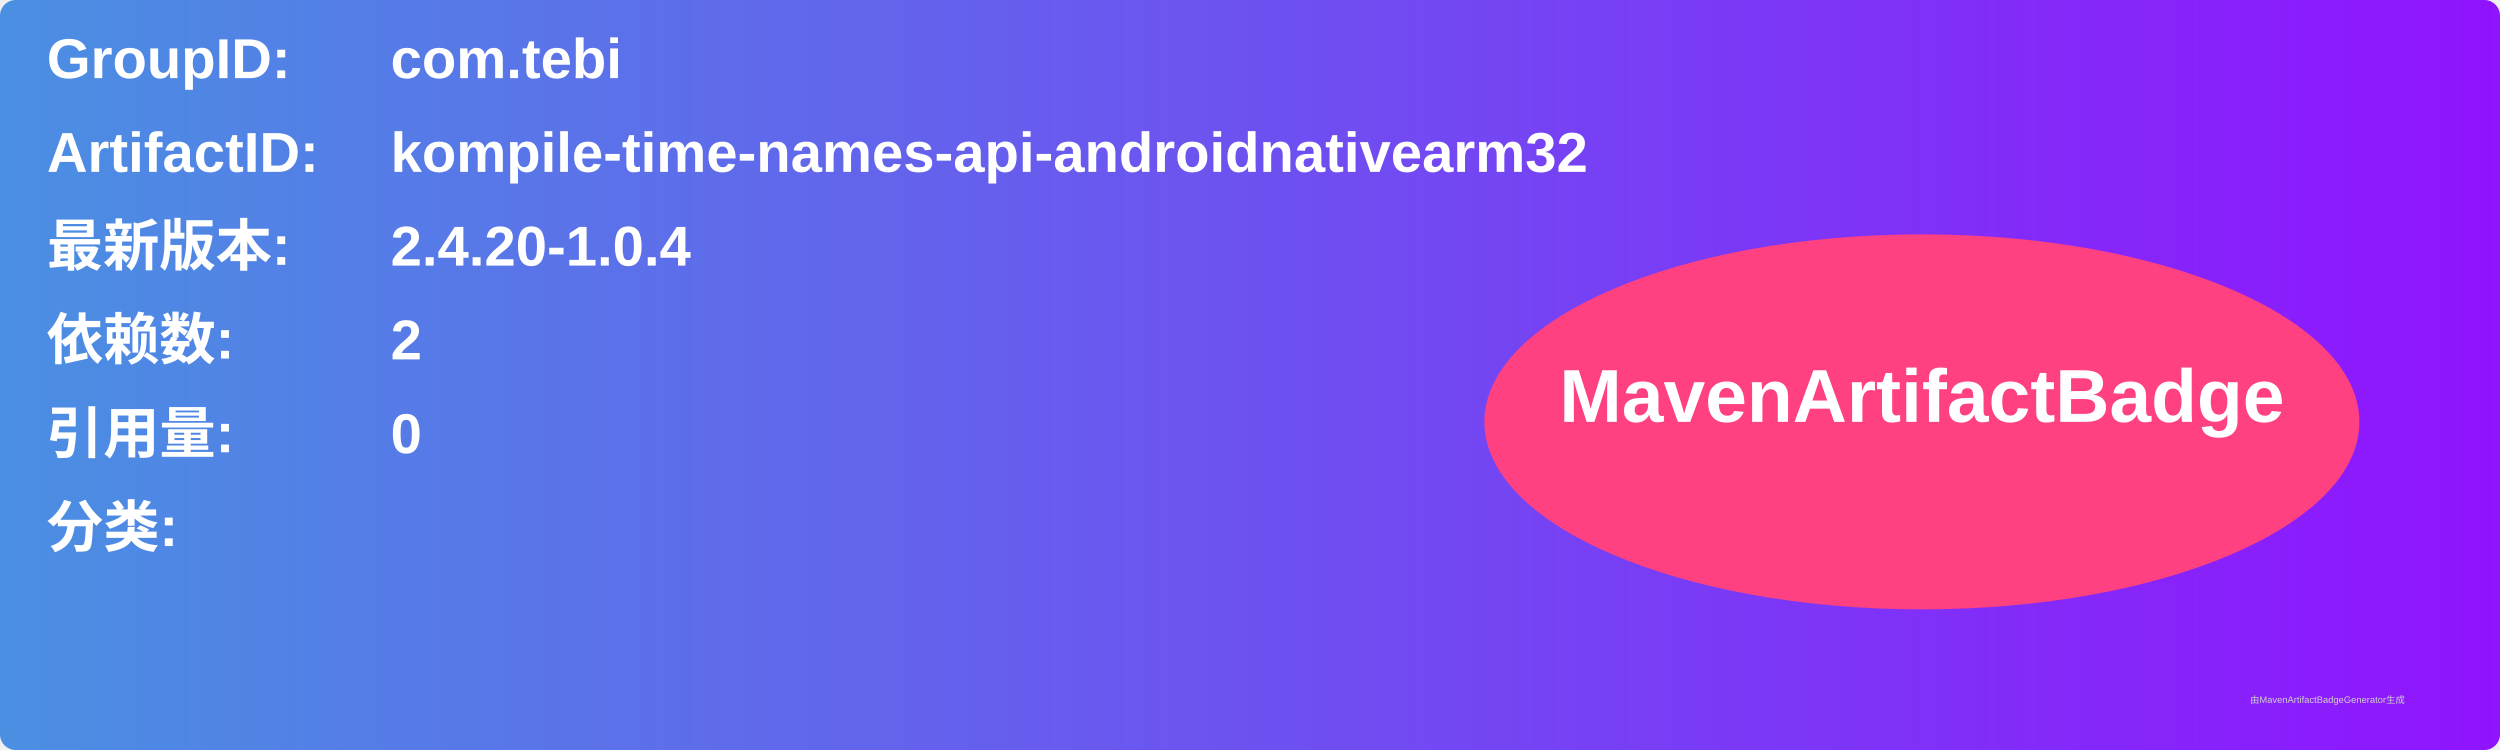
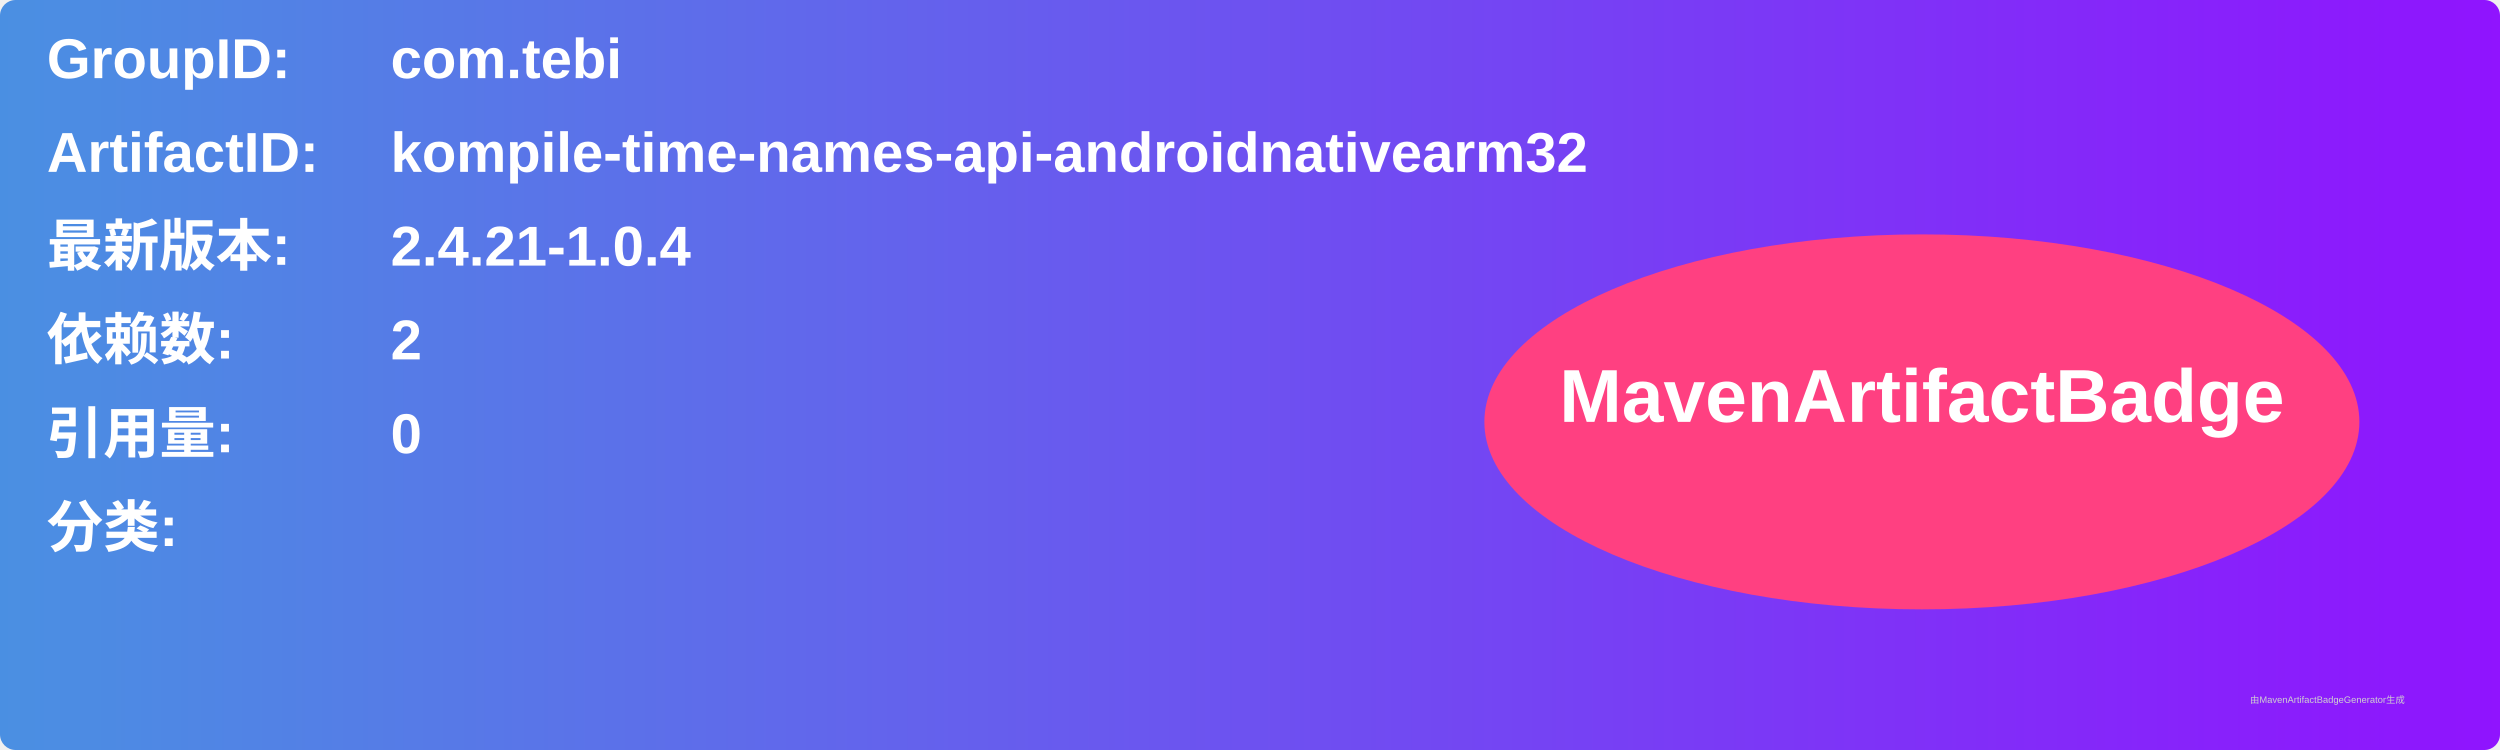
<svg xmlns="http://www.w3.org/2000/svg" width="800" height="240" viewBox="0 0 800 240">
  <linearGradient id="grad" x1="0%" y1="0%" x2="100%" y2="0%">
    <stop offset="0%" stop-color="#4a90e2" />
    <stop offset="100%" stop-color="#9013fe" />
  </linearGradient>
  <rect width="100%" height="100%" rx="5" ry="5" fill="url(#grad)" />
  <g transform="translate(15, 15)">
    <text x="0" y="10" font-family="Arial" font-size="18" fill="white" font-weight="bold" width="260">GroupID:</text>
    <text x="110" y="10" font-family="Arial" font-size="18" fill="white" font-weight="bold" width="460">com.tebi</text>
    <text x="0" y="40" font-family="Arial" font-size="18" fill="white" font-weight="bold" width="260">ArtifactID:</text>
    <text x="110" y="40" font-family="Arial" font-size="18" fill="white" font-weight="bold" width="460">kompile-time-names-api-androidnativearm32</text>
    <text x="0" y="70" font-family="Arial" font-size="18" fill="white" font-weight="bold">最新版本:</text>
    <text x="110" y="70" font-family="Arial" font-size="18" fill="white" font-weight="bold">
-       <tspan font-weight="bold">2.4.20-1.0.4</tspan>
+       <tspan font-weight="bold">2.4.21-1.0.4</tspan>
    </text>
    <text x="0" y="100" font-family="Arial" font-size="18" fill="white" font-weight="bold">依赖数: </text>
    <text x="110" y="100" font-family="Arial" font-size="18" fill="white">
      <tspan font-weight="bold">2</tspan>
    </text>
    <text x="0" y="130" font-family="Arial" font-size="18" fill="white" font-weight="bold">引用量: </text>
    <text x="110" y="130" font-family="Arial" font-size="18" fill="white">
      <tspan font-weight="bold">0</tspan>
    </text>
    <text x="0" y="160" font-family="Arial" font-size="18" fill="white" font-weight="bold">分类:</text>
    <text x="10" y="190" font-family="Arial" font-size="10" fill="white">
      <tspan font-weight="bold" />
    </text>
    <ellipse cx="600" cy="120" rx="140" ry="60" fill="#ff4081" />
    <text x="600" y="120" text-anchor="middle" font-family="Arial" font-size="24" fill="white" font-weight="bold">MavenArtifactBadge</text>
  </g>
  <text x="720" y="225" font-family="Arial" font-size="3" fill="#d0d0d0">由MavenArtifactBadgeGenerator生成</text>
</svg>
